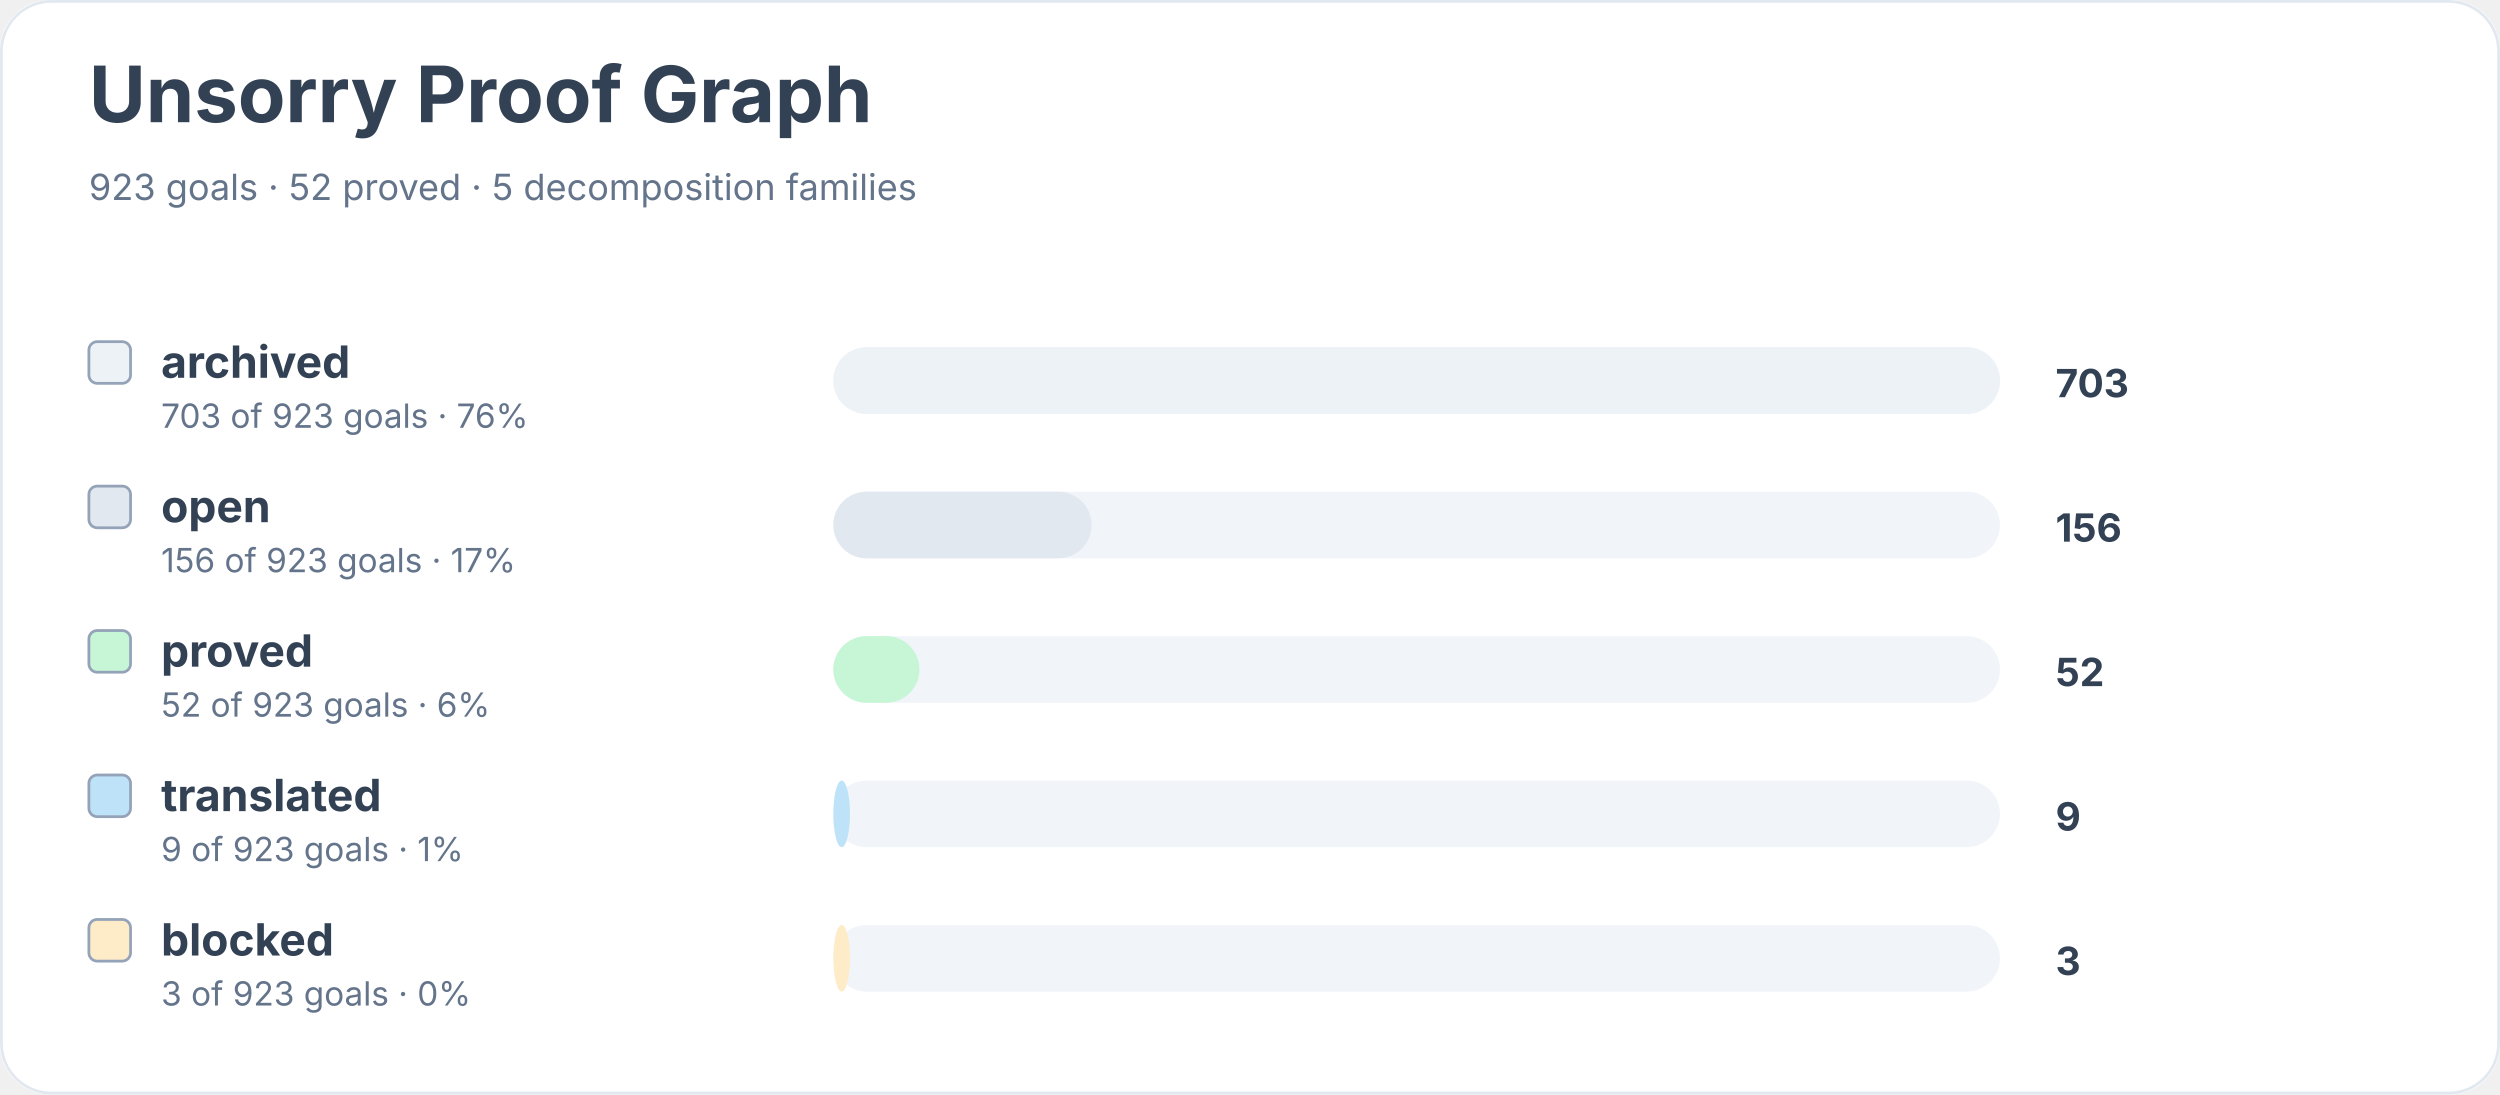
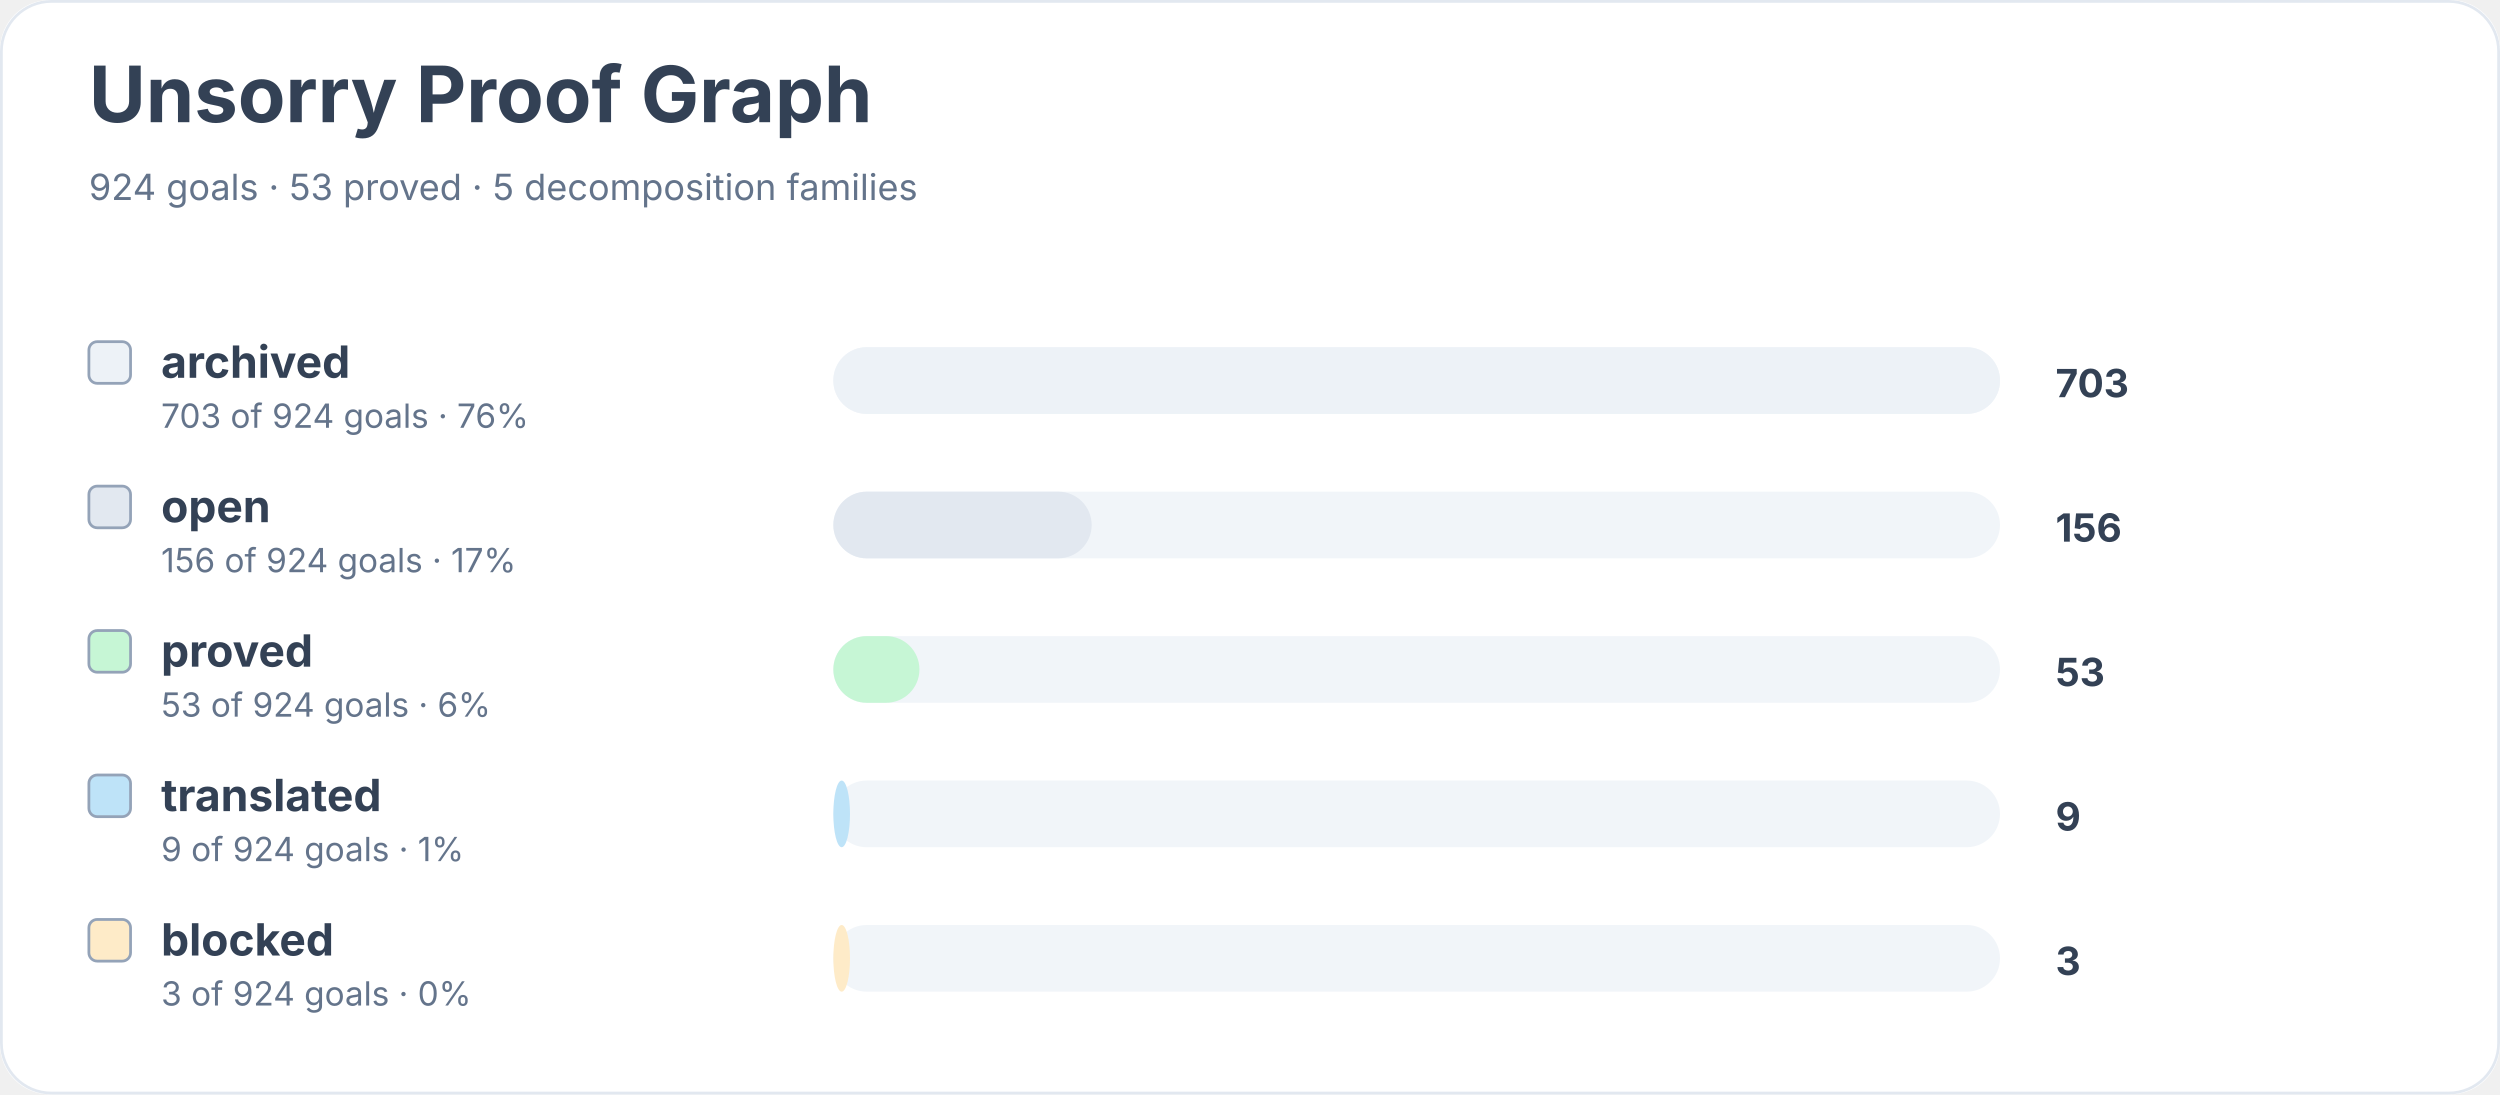
<svg xmlns="http://www.w3.org/2000/svg" width="900" height="394" viewBox="0 0 900 394" role="img" aria-labelledby="title desc">
  <rect width="900" height="100%" rx="18" fill="#ffffff" />
  <rect x="0.5" y="0.5" width="899" height="393" rx="18" fill="none" stroke="#e2e8f0" />
  <text x="32" y="44" font-family="Inter, system-ui, sans-serif" font-size="28" font-weight="700" fill="#334155">Unsorry Proof Graph</text>
-   <text x="32" y="72" font-family="Inter, system-ui, sans-serif" font-size="13" fill="#64748b">923 goals · 52 proved · 5 decomposition families</text>
+   <text x="32" y="72" font-family="Inter, system-ui, sans-serif" font-size="13" fill="#64748b">924 goals · 53 proved · 5 decomposition families</text>
  <rect x="32" y="123" width="15" height="15" rx="3" fill="#edf2f7" stroke="#94a3b8" />
  <text x="58" y="136" font-family="Inter, system-ui, sans-serif" font-size="16" font-weight="650" fill="#334155">archived</text>
-   <text x="58" y="154" font-family="Inter, system-ui, sans-serif" font-size="12" fill="#64748b">703 of 923 goals · 76%</text>
+   <text x="58" y="154" font-family="Inter, system-ui, sans-serif" font-size="12" fill="#64748b">703 of 924 goals · 76%</text>
  <rect x="300" y="125" width="420" height="24" rx="12" fill="#f1f5f9" />
  <rect x="300" y="125" width="420" height="24" rx="12" fill="#edf2f7" />
  <text x="740" y="143" font-family="Inter, system-ui, sans-serif" font-size="14" font-weight="700" fill="#334155">703</text>
  <rect x="32" y="175" width="15" height="15" rx="3" fill="#e2e8f0" stroke="#94a3b8" />
  <text x="58" y="188" font-family="Inter, system-ui, sans-serif" font-size="16" font-weight="650" fill="#334155">open</text>
-   <text x="58" y="206" font-family="Inter, system-ui, sans-serif" font-size="12" fill="#64748b">156 of 923 goals · 17%</text>
+   <text x="58" y="206" font-family="Inter, system-ui, sans-serif" font-size="12" fill="#64748b">156 of 924 goals · 17%</text>
  <rect x="300" y="177" width="420" height="24" rx="12" fill="#f1f5f9" />
  <rect x="300" y="177" width="93" height="24" rx="12" fill="#e2e8f0" />
  <text x="740" y="195" font-family="Inter, system-ui, sans-serif" font-size="14" font-weight="700" fill="#334155">156</text>
  <rect x="32" y="227" width="15" height="15" rx="3" fill="#c6f6d5" stroke="#94a3b8" />
  <text x="58" y="240" font-family="Inter, system-ui, sans-serif" font-size="16" font-weight="650" fill="#334155">proved</text>
-   <text x="58" y="258" font-family="Inter, system-ui, sans-serif" font-size="12" fill="#64748b">52 of 923 goals · 6%</text>
+   <text x="58" y="258" font-family="Inter, system-ui, sans-serif" font-size="12" fill="#64748b">53 of 924 goals · 6%</text>
  <rect x="300" y="229" width="420" height="24" rx="12" fill="#f1f5f9" />
  <rect x="300" y="229" width="31" height="24" rx="12" fill="#c6f6d5" />
-   <text x="740" y="247" font-family="Inter, system-ui, sans-serif" font-size="14" font-weight="700" fill="#334155">52</text>
+   <text x="740" y="247" font-family="Inter, system-ui, sans-serif" font-size="14" font-weight="700" fill="#334155">53</text>
  <rect x="32" y="279" width="15" height="15" rx="3" fill="#bee3f8" stroke="#94a3b8" />
  <text x="58" y="292" font-family="Inter, system-ui, sans-serif" font-size="16" font-weight="650" fill="#334155">translated</text>
-   <text x="58" y="310" font-family="Inter, system-ui, sans-serif" font-size="12" fill="#64748b">9 of 923 goals · 1%</text>
+   <text x="58" y="310" font-family="Inter, system-ui, sans-serif" font-size="12" fill="#64748b">9 of 924 goals · 1%</text>
  <rect x="300" y="281" width="420" height="24" rx="12" fill="#f1f5f9" />
  <rect x="300" y="281" width="6" height="24" rx="12" fill="#bee3f8" />
  <text x="740" y="299" font-family="Inter, system-ui, sans-serif" font-size="14" font-weight="700" fill="#334155">9</text>
  <rect x="32" y="331" width="15" height="15" rx="3" fill="#feebc8" stroke="#94a3b8" />
  <text x="58" y="344" font-family="Inter, system-ui, sans-serif" font-size="16" font-weight="650" fill="#334155">blocked</text>
-   <text x="58" y="362" font-family="Inter, system-ui, sans-serif" font-size="12" fill="#64748b">3 of 923 goals · 0%</text>
+   <text x="58" y="362" font-family="Inter, system-ui, sans-serif" font-size="12" fill="#64748b">3 of 924 goals · 0%</text>
  <rect x="300" y="333" width="420" height="24" rx="12" fill="#f1f5f9" />
  <rect x="300" y="333" width="6" height="24" rx="12" fill="#feebc8" />
  <text x="740" y="351" font-family="Inter, system-ui, sans-serif" font-size="14" font-weight="700" fill="#334155">3</text>
</svg>
